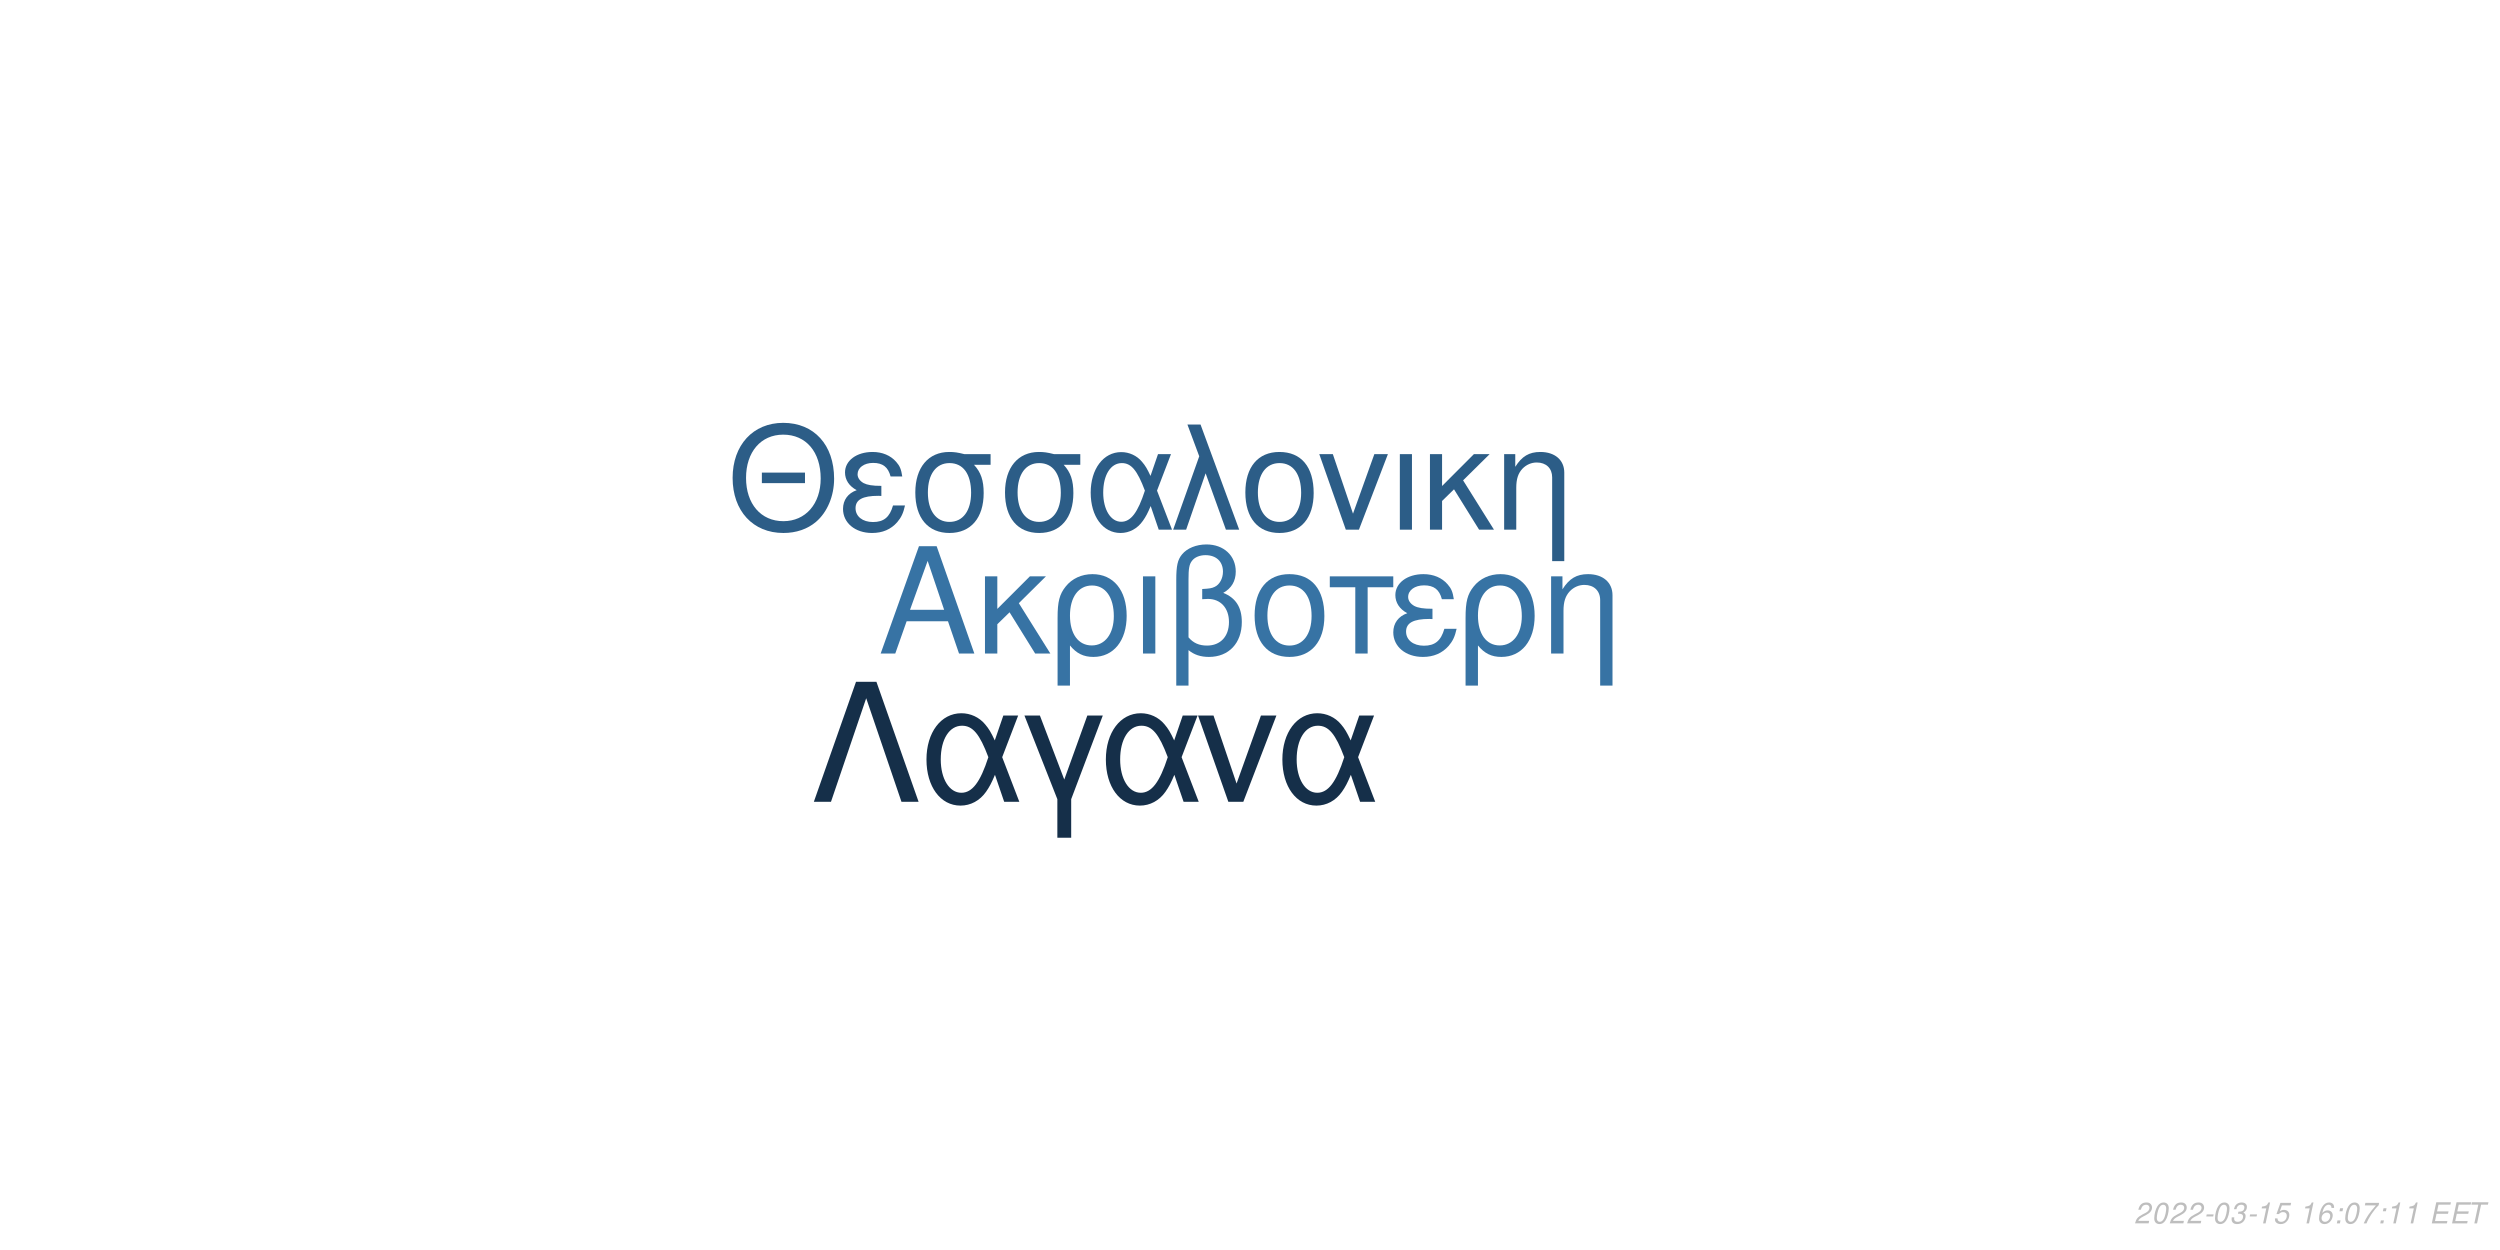
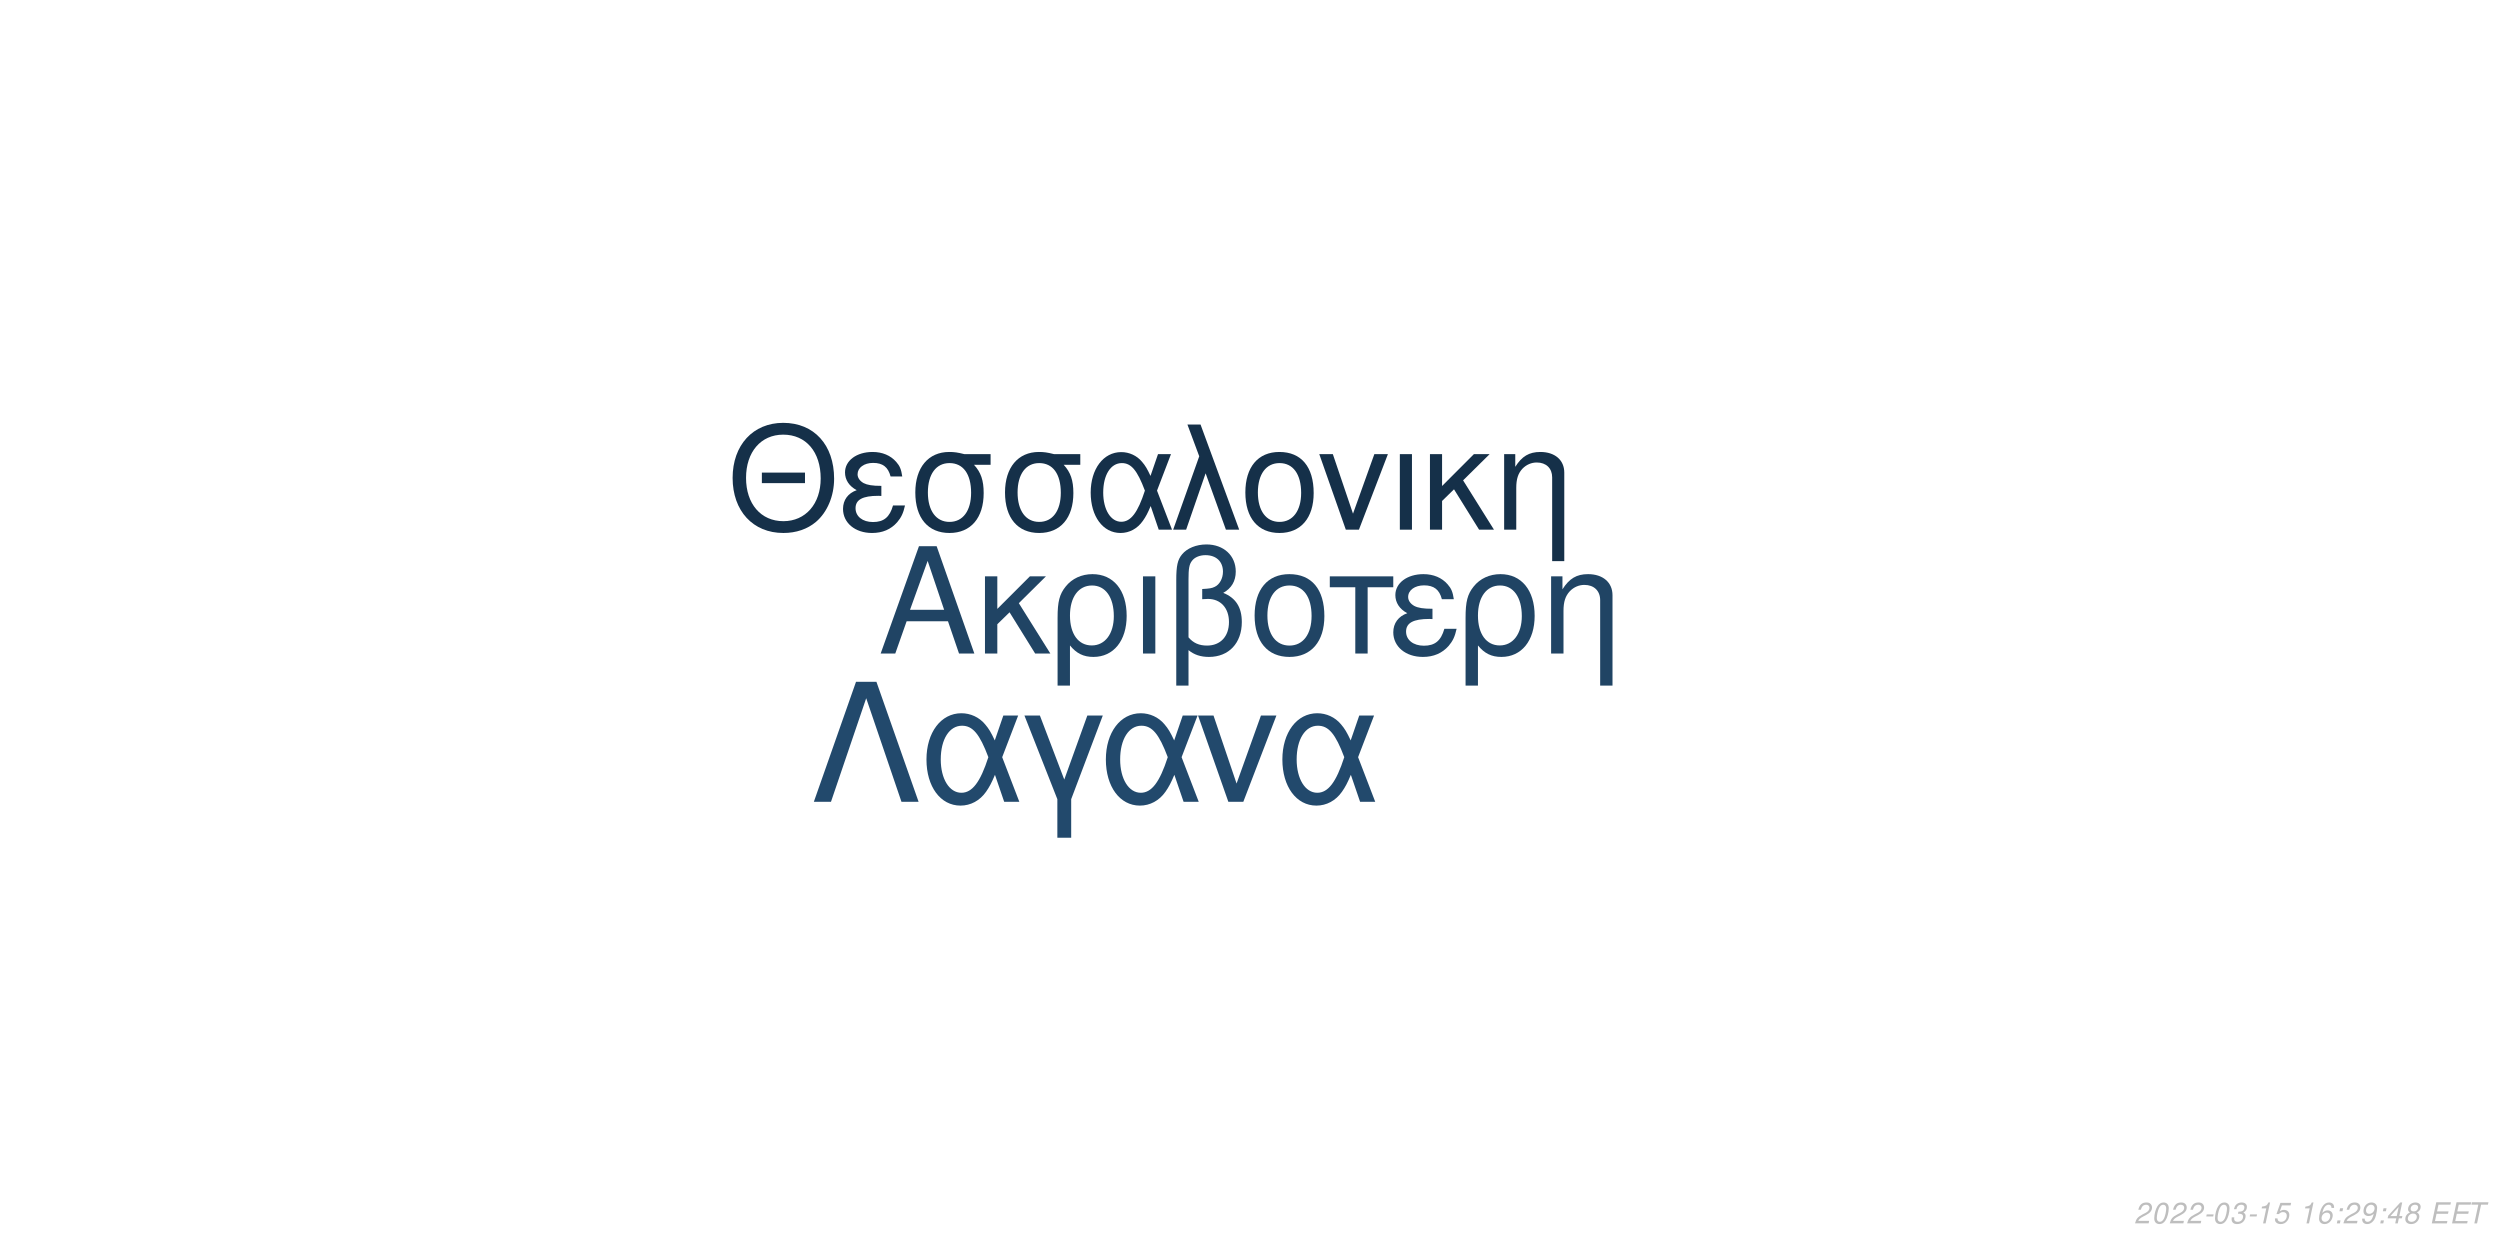
<svg xmlns="http://www.w3.org/2000/svg" xmlns:xlink="http://www.w3.org/1999/xlink" width="864pt" height="432pt" viewBox="0 0 864 432" version="1.1">
  <defs>
    <g>
      <symbol overflow="visible" id="glyph0-0">
        <path style="stroke:none;" d="" />
      </symbol>
      <symbol overflow="visible" id="glyph0-1">
        <path style="stroke:none;" d="M 24.125 -11.141 L 27.938 0 L 33.234 0 L 20.203 -37.094 L 14.094 -37.094 L 0.859 0 L 5.906 0 L 9.828 -11.141 Z M 22.797 -15.109 L 11 -15.109 L 17.094 -32.016 Z M 22.797 -15.109 " />
      </symbol>
      <symbol overflow="visible" id="glyph0-2">
        <path style="stroke:none;" d="M 7.172 -15.422 L 7.172 -26.672 L 2.906 -26.672 L 2.906 0 L 7.172 0 L 7.172 -10.125 L 11.406 -14.25 L 20.25 0 L 25.5 0 L 14.609 -17.406 L 23.969 -26.672 L 18.422 -26.672 Z M 7.172 -15.422 " />
      </symbol>
      <symbol overflow="visible" id="glyph0-3">
        <path style="stroke:none;" d="M 3 11.094 L 7.281 11.094 L 7.281 -2.797 C 9.516 -0.047 11.953 1.172 15.375 1.172 C 22.344 1.172 26.875 -4.422 26.875 -13.031 C 26.875 -21.891 22.297 -27.438 15.062 -27.438 C 11.297 -27.438 7.984 -25.906 5.797 -23.156 C 3.672 -20.516 3 -17.969 3 -12.359 Z M 14.906 -23.516 C 19.547 -23.516 22.438 -19.438 22.438 -12.922 C 22.438 -6.812 19.391 -2.797 14.812 -2.797 C 10.172 -2.797 7.281 -6.766 7.281 -13.125 C 7.281 -19.484 10.234 -23.516 14.906 -23.516 Z M 14.906 -23.516 " />
      </symbol>
      <symbol overflow="visible" id="glyph0-4">
        <path style="stroke:none;" d="M 3.516 0 L 7.781 0 L 7.781 -26.672 L 3.516 -26.672 Z M 3.516 0 " />
      </symbol>
      <symbol overflow="visible" id="glyph0-5">
        <path style="stroke:none;" d="M 4.016 11.094 L 8.25 11.094 L 8.25 -1.172 C 10.172 0.406 12.422 1.172 15.312 1.172 C 22.188 1.172 26.672 -3.609 26.672 -10.891 C 26.672 -15.984 24.578 -19.234 20.25 -20.969 C 23.109 -22.547 24.578 -25.031 24.578 -28.344 C 24.578 -33.844 20.406 -37.703 14.453 -37.703 C 10.938 -37.703 7.734 -36.391 6 -34.25 C 4.484 -32.422 4.016 -30.328 4.016 -25.391 Z M 8.25 -25.656 C 8.25 -29.359 8.5 -30.844 9.469 -32.062 C 10.375 -33.281 12.156 -34 14.094 -34 C 17.812 -34 20.156 -31.812 20.156 -28.297 C 20.156 -25.953 18.984 -23.812 17.297 -23.047 C 16.281 -22.547 15.469 -22.438 12.984 -22.297 L 12.984 -18.781 C 13.734 -18.828 14.344 -18.875 14.969 -18.875 C 19.344 -18.875 22.234 -15.719 22.234 -10.891 C 22.234 -5.906 19.281 -2.75 14.656 -2.75 C 11.953 -2.75 9.922 -3.609 8.25 -5.594 Z M 8.25 -25.656 " />
      </symbol>
      <symbol overflow="visible" id="glyph0-6">
        <path style="stroke:none;" d="M 14.094 -27.438 C 6.562 -27.438 2.094 -22.094 2.094 -13.125 C 2.094 -4.125 6.562 1.172 14.141 1.172 C 21.672 1.172 26.203 -4.172 26.203 -12.922 C 26.203 -22.188 21.828 -27.438 14.094 -27.438 Z M 14.141 -23.516 C 18.938 -23.516 21.781 -19.594 21.781 -12.984 C 21.781 -6.672 18.828 -2.75 14.141 -2.75 C 9.422 -2.75 6.516 -6.672 6.516 -13.125 C 6.516 -19.594 9.422 -23.516 14.141 -23.516 Z M 14.141 -23.516 " />
      </symbol>
      <symbol overflow="visible" id="glyph0-7">
        <path style="stroke:none;" d="M 7.891 0 L 12.156 0 L 12.156 -22.906 L 21.016 -22.906 L 21.016 -26.672 L -0.922 -26.672 L -0.922 -22.906 L 7.891 -22.906 Z M 7.891 0 " />
      </symbol>
      <symbol overflow="visible" id="glyph0-8">
        <path style="stroke:none;" d="M 14.562 -15.469 C 11.344 -15.469 9.562 -15.781 8.297 -16.438 C 6.922 -17.203 6.156 -18.328 6.156 -19.547 C 6.156 -21.891 8.453 -23.562 11.656 -23.562 C 15.062 -23.562 16.953 -22.094 17.812 -18.781 L 21.938 -18.781 C 21.578 -21.266 21.062 -22.5 19.797 -23.922 C 17.812 -26.203 14.906 -27.438 11.453 -27.438 C 5.797 -27.438 1.734 -24.375 1.734 -20.203 C 1.734 -17.609 3.156 -15.375 5.859 -13.938 C 2.797 -12.875 1.016 -10.484 1.016 -7.328 C 1.016 -2.391 5.297 1.172 11.25 1.172 C 14.969 1.172 17.906 -0.109 20.156 -2.641 C 21.578 -4.328 22.297 -5.797 22.906 -8.547 L 18.672 -8.547 C 17.5 -4.422 15.422 -2.703 11.609 -2.703 C 7.938 -2.703 5.438 -4.688 5.438 -7.578 C 5.438 -10.578 7.938 -11.953 13.484 -11.953 C 13.641 -11.953 14.094 -11.953 14.562 -11.906 Z M 14.562 -15.469 " />
      </symbol>
      <symbol overflow="visible" id="glyph0-9">
        <path style="stroke:none;" d="M 3.562 -26.672 L 3.562 0 L 7.844 0 L 7.844 -14.703 C 7.844 -17.906 8.5 -19.891 10.031 -21.531 C 11.406 -22.953 13.188 -23.719 15.062 -23.719 C 18.375 -23.719 20.516 -21.672 20.516 -18.469 L 20.516 11.094 L 24.781 11.094 L 24.781 -20.156 C 24.781 -24.578 21.469 -27.438 16.328 -27.438 C 12.359 -27.438 9.828 -25.906 7.484 -22.188 L 7.484 -26.672 Z M 3.562 -26.672 " />
      </symbol>
      <symbol overflow="visible" id="glyph1-0">
        <path style="stroke:none;" d="" />
      </symbol>
      <symbol overflow="visible" id="glyph1-1">
        <path style="stroke:none;" d="M 26.859 -19.734 L 11.953 -19.734 L 11.953 -16.094 L 26.859 -16.094 Z M 19.328 -36.922 C 8.922 -36.922 1.844 -29.25 1.844 -17.891 C 1.844 -6.484 8.875 1.141 19.391 1.141 C 23.812 1.141 27.703 -0.203 30.641 -2.688 C 34.578 -6.031 36.922 -11.656 36.922 -17.594 C 36.922 -29.297 30 -36.922 19.328 -36.922 Z M 19.328 -32.844 C 27.203 -32.844 32.281 -26.906 32.281 -17.688 C 32.281 -8.922 27.062 -2.938 19.391 -2.938 C 11.609 -2.938 6.484 -8.922 6.484 -17.891 C 6.484 -26.859 11.609 -32.844 19.328 -32.844 Z M 19.328 -32.844 " />
      </symbol>
      <symbol overflow="visible" id="glyph1-2">
        <path style="stroke:none;" d="M 14.25 -15.141 C 11.109 -15.141 9.375 -15.453 8.125 -16.094 C 6.781 -16.844 6.031 -17.938 6.031 -19.141 C 6.031 -21.422 8.266 -23.078 11.406 -23.078 C 14.75 -23.078 16.594 -21.625 17.438 -18.391 L 21.469 -18.391 C 21.125 -20.828 20.625 -22.031 19.391 -23.422 C 17.438 -25.656 14.594 -26.859 11.219 -26.859 C 5.688 -26.859 1.688 -23.875 1.688 -19.781 C 1.688 -17.234 3.094 -15.047 5.734 -13.656 C 2.734 -12.609 1 -10.266 1 -7.172 C 1 -2.344 5.188 1.141 11.016 1.141 C 14.656 1.141 17.547 -0.094 19.734 -2.594 C 21.125 -4.234 21.828 -5.688 22.422 -8.375 L 18.281 -8.375 C 17.141 -4.328 15.094 -2.641 11.359 -2.641 C 7.766 -2.641 5.328 -4.578 5.328 -7.422 C 5.328 -10.359 7.766 -11.703 13.203 -11.703 C 13.359 -11.703 13.797 -11.703 14.25 -11.656 Z M 14.25 -15.141 " />
      </symbol>
      <symbol overflow="visible" id="glyph1-3">
        <path style="stroke:none;" d="M 29 -26.109 L 19.938 -26.109 C 17.594 -26.703 16.438 -26.859 14.703 -26.859 C 7.469 -26.859 2.984 -21.469 2.984 -12.859 C 2.984 -4.031 7.375 1.141 14.797 1.141 C 22.172 1.141 26.609 -4.078 26.609 -12.656 C 26.609 -17.047 25.656 -19.828 23.266 -22.422 L 29 -22.422 Z M 14.797 -23.016 C 19.531 -23.016 22.266 -19.234 22.266 -12.75 C 22.266 -6.531 19.438 -2.688 14.797 -2.688 C 10.172 -2.688 7.328 -6.531 7.328 -12.859 C 7.328 -19.188 10.172 -23.016 14.797 -23.016 Z M 14.797 -23.016 " />
      </symbol>
      <symbol overflow="visible" id="glyph1-4">
        <path style="stroke:none;" d="M 29.344 -26.109 L 24.859 -26.109 L 22.266 -18.578 C 21.125 -21.031 20.484 -22.125 19.328 -23.469 C 17.547 -25.609 14.906 -26.812 12.156 -26.812 C 5.984 -26.812 1.594 -20.984 1.594 -12.812 C 1.594 -4.578 5.828 1.141 11.906 1.141 C 14.953 1.141 17.734 -0.344 19.625 -3.047 C 20.672 -4.531 21.281 -5.688 22.328 -8.172 L 25.109 0 L 29.703 0 L 24.516 -13.5 Z M 20.328 -13.5 C 17.891 -5.922 15.453 -2.734 12.156 -2.734 C 8.516 -2.734 5.922 -6.922 5.922 -12.812 C 5.922 -18.938 8.516 -23.016 12.359 -23.016 C 15.594 -23.016 17.688 -20.531 20.328 -13.5 Z M 20.328 -13.5 " />
      </symbol>
      <symbol overflow="visible" id="glyph1-5">
        <path style="stroke:none;" d="M 1.094 0 L 5.578 0 L 12.312 -19.484 L 19.328 0 L 23.922 0 L 10.562 -36.328 L 6.031 -36.328 L 10.109 -25.359 Z M 1.094 0 " />
      </symbol>
      <symbol overflow="visible" id="glyph1-6">
        <path style="stroke:none;" d="M 13.797 -26.859 C 6.422 -26.859 2.047 -21.625 2.047 -12.859 C 2.047 -4.031 6.422 1.141 13.859 1.141 C 21.234 1.141 25.656 -4.078 25.656 -12.656 C 25.656 -21.719 21.375 -26.859 13.797 -26.859 Z M 13.859 -23.016 C 18.531 -23.016 21.328 -19.188 21.328 -12.703 C 21.328 -6.531 18.438 -2.688 13.859 -2.688 C 9.219 -2.688 6.375 -6.531 6.375 -12.859 C 6.375 -19.188 9.219 -23.016 13.859 -23.016 Z M 13.859 -23.016 " />
      </symbol>
      <symbol overflow="visible" id="glyph1-7">
        <path style="stroke:none;" d="M 14.297 0 L 24.312 -26.109 L 19.625 -26.109 L 12.25 -5.531 L 5.281 -26.109 L 0.594 -26.109 L 9.766 0 Z M 14.297 0 " />
      </symbol>
      <symbol overflow="visible" id="glyph1-8">
        <path style="stroke:none;" d="M 3.438 0 L 7.625 0 L 7.625 -26.109 L 3.438 -26.109 Z M 3.438 0 " />
      </symbol>
      <symbol overflow="visible" id="glyph1-9">
        <path style="stroke:none;" d="M 7.031 -15.094 L 7.031 -26.109 L 2.844 -26.109 L 2.844 0 L 7.031 0 L 7.031 -9.922 L 11.156 -13.953 L 19.828 0 L 24.969 0 L 14.297 -17.047 L 23.469 -26.109 L 18.031 -26.109 Z M 7.031 -15.094 " />
      </symbol>
      <symbol overflow="visible" id="glyph1-10">
        <path style="stroke:none;" d="M 3.484 -26.109 L 3.484 0 L 7.672 0 L 7.672 -14.406 C 7.672 -17.547 8.328 -19.484 9.812 -21.078 C 11.156 -22.469 12.906 -23.219 14.75 -23.219 C 17.984 -23.219 20.078 -21.234 20.078 -18.094 L 20.078 10.859 L 24.266 10.859 L 24.266 -19.734 C 24.266 -24.062 21.031 -26.859 16 -26.859 C 12.109 -26.859 9.609 -25.359 7.328 -21.719 L 7.328 -26.109 Z M 3.484 -26.109 " />
      </symbol>
      <symbol overflow="visible" id="glyph2-0">
        <path style="stroke:none;" d="" />
      </symbol>
      <symbol overflow="visible" id="glyph2-1">
        <path style="stroke:none;" d="M 22.531 -41.484 L 15.484 -41.484 L 0.906 0 L 6.828 0 L 19 -35.797 L 31.188 0 L 37.109 0 Z M 22.531 -41.484 " />
      </symbol>
      <symbol overflow="visible" id="glyph2-2">
        <path style="stroke:none;" d="M 33.516 -29.812 L 28.391 -29.812 L 25.438 -21.219 C 24.125 -24.016 23.391 -25.266 22.078 -26.797 C 20.031 -29.25 17.016 -30.609 13.891 -30.609 C 6.828 -30.609 1.828 -23.953 1.828 -14.625 C 1.828 -5.234 6.656 1.312 13.594 1.312 C 17.078 1.312 20.266 -0.391 22.422 -3.469 C 23.609 -5.172 24.297 -6.484 25.5 -9.328 L 28.688 0 L 33.922 0 L 28 -15.422 Z M 23.219 -15.422 C 20.422 -6.766 17.641 -3.125 13.891 -3.125 C 9.734 -3.125 6.766 -7.906 6.766 -14.625 C 6.766 -21.625 9.734 -26.297 14.109 -26.297 C 17.812 -26.297 20.203 -23.453 23.219 -15.422 Z M 23.219 -15.422 " />
      </symbol>
      <symbol overflow="visible" id="glyph2-3">
        <path style="stroke:none;" d="M 12.062 12.406 L 16.844 12.406 L 16.844 -0.906 L 27.766 -29.812 L 22.422 -29.812 L 14.453 -7.688 L 6.031 -29.812 L 0.688 -29.812 L 12.062 -0.906 Z M 12.062 12.406 " />
      </symbol>
      <symbol overflow="visible" id="glyph2-4">
        <path style="stroke:none;" d="M 16.328 0 L 27.766 -29.812 L 22.422 -29.812 L 14 -6.312 L 6.031 -29.812 L 0.688 -29.812 L 11.156 0 Z M 16.328 0 " />
      </symbol>
      <symbol overflow="visible" id="glyph3-0">
        <path style="stroke:none;" d="" />
      </symbol>
      <symbol overflow="visible" id="glyph3-1">
        <path style="stroke:none;" d="M 5.234 -0.875 L 1.469 -0.875 C 1.641 -1.375 2.203 -1.891 3.109 -2.344 L 4.234 -2.938 C 5.562 -3.625 6.219 -4.469 6.219 -5.484 C 6.219 -5.938 6.062 -6.359 5.797 -6.656 C 5.469 -7.047 4.984 -7.234 4.312 -7.234 C 2.766 -7.234 1.891 -6.453 1.484 -4.734 L 2.375 -4.734 C 2.484 -5.188 2.609 -5.484 2.797 -5.75 C 3.094 -6.203 3.609 -6.453 4.188 -6.453 C 4.891 -6.453 5.344 -6.031 5.344 -5.375 C 5.344 -4.703 4.859 -4.094 4.016 -3.656 L 2.984 -3.125 C 1.234 -2.188 0.797 -1.656 0.344 -0.016 L 5.047 -0.016 Z M 5.234 -0.875 " />
      </symbol>
      <symbol overflow="visible" id="glyph3-2">
        <path style="stroke:none;" d="M 4.203 -7.234 C 3.375 -7.234 2.688 -6.812 2.125 -5.984 C 1.484 -5.047 0.984 -3.188 0.984 -1.734 C 0.984 -1.109 1.172 -0.562 1.484 -0.266 C 1.797 0.047 2.281 0.234 2.766 0.234 C 3.625 0.234 4.281 -0.156 4.859 -1.016 C 5.516 -1.953 6 -3.797 6 -5.266 C 6 -6.5 5.328 -7.234 4.203 -7.234 Z M 4.094 -6.453 C 4.734 -6.453 5.125 -5.984 5.125 -5.156 C 5.125 -4.203 4.781 -2.625 4.406 -1.812 C 3.984 -0.938 3.516 -0.547 2.875 -0.547 C 2.25 -0.547 1.875 -1.031 1.875 -1.828 C 1.875 -2.797 2.203 -4.344 2.594 -5.203 C 2.984 -6.047 3.453 -6.453 4.094 -6.453 Z M 4.094 -6.453 " />
      </symbol>
      <symbol overflow="visible" id="glyph3-3">
        <path style="stroke:none;" d="M 3.516 -3.125 L 1.125 -3.125 L 0.969 -2.406 L 3.359 -2.406 Z M 3.516 -3.125 " />
      </symbol>
      <symbol overflow="visible" id="glyph3-4">
        <path style="stroke:none;" d="M 2.922 -3.312 C 3.125 -3.344 3.234 -3.344 3.375 -3.344 C 4.203 -3.344 4.688 -3 4.688 -2.406 C 4.688 -1.312 3.906 -0.547 2.781 -0.547 C 2.047 -0.547 1.594 -0.938 1.594 -1.562 C 1.594 -1.719 1.609 -1.844 1.656 -2.094 L 0.766 -2.094 C 0.734 -1.797 0.719 -1.641 0.719 -1.469 C 0.719 -0.375 1.406 0.234 2.641 0.234 C 3.547 0.234 4.297 -0.078 4.812 -0.656 C 5.266 -1.156 5.562 -1.875 5.562 -2.547 C 5.562 -3.125 5.344 -3.453 4.797 -3.734 C 5.641 -4.234 6.016 -4.844 6.016 -5.734 C 6.016 -6.656 5.312 -7.234 4.203 -7.234 C 3.375 -7.234 2.672 -6.938 2.188 -6.375 C 1.891 -6.031 1.703 -5.641 1.516 -4.906 L 2.391 -4.906 C 2.5 -5.359 2.594 -5.594 2.734 -5.812 C 3.047 -6.234 3.516 -6.453 4.078 -6.453 C 4.734 -6.453 5.141 -6.125 5.141 -5.578 C 5.141 -5.188 5.016 -4.797 4.797 -4.547 C 4.516 -4.234 4 -4.062 3.266 -4.062 L 3.078 -4.062 Z M 2.922 -3.312 " />
      </symbol>
      <symbol overflow="visible" id="glyph3-5">
        <path style="stroke:none;" d="M 3.703 -5.188 L 2.594 0 L 3.469 0 L 5.016 -7.234 L 4.438 -7.234 C 3.906 -6.156 3.688 -6.016 2.234 -5.812 L 2.109 -5.188 Z M 3.703 -5.188 " />
      </symbol>
      <symbol overflow="visible" id="glyph3-6">
        <path style="stroke:none;" d="M 6.297 -7.094 L 2.594 -7.094 L 1.234 -3.234 L 2.047 -3.234 C 2.656 -3.766 2.938 -3.906 3.531 -3.906 C 4.328 -3.906 4.797 -3.453 4.797 -2.688 C 4.797 -1.438 3.969 -0.547 2.828 -0.547 C 2.031 -0.547 1.609 -0.938 1.578 -1.734 L 0.703 -1.734 L 0.703 -1.516 C 0.703 -0.938 0.844 -0.547 1.188 -0.266 C 1.562 0.062 2.078 0.234 2.703 0.234 C 3.656 0.234 4.391 -0.156 4.984 -0.922 C 5.422 -1.5 5.672 -2.234 5.672 -2.953 C 5.672 -4 4.938 -4.672 3.812 -4.672 C 3.328 -4.672 2.906 -4.547 2.406 -4.234 L 3.109 -6.219 L 6.109 -6.219 Z M 6.297 -7.094 " />
      </symbol>
      <symbol overflow="visible" id="glyph3-7">
        <path style="stroke:none;" d="" />
      </symbol>
      <symbol overflow="visible" id="glyph3-8">
        <path style="stroke:none;" d="M 6.125 -5.344 L 6.141 -5.625 C 6.141 -6.609 5.453 -7.234 4.391 -7.234 C 3.438 -7.234 2.641 -6.719 2.016 -5.703 C 1.422 -4.781 0.938 -2.953 0.938 -1.688 C 0.938 -0.516 1.688 0.234 2.859 0.234 C 3.703 0.234 4.438 -0.156 5 -0.875 C 5.406 -1.422 5.672 -2.156 5.672 -2.766 C 5.672 -3.812 4.969 -4.5 3.906 -4.5 C 3.234 -4.5 2.672 -4.234 2.094 -3.625 C 2.406 -5.375 3.234 -6.453 4.25 -6.453 C 4.703 -6.453 5.062 -6.234 5.172 -5.844 C 5.203 -5.719 5.234 -5.578 5.25 -5.344 Z M 3.656 -3.734 C 4.344 -3.734 4.797 -3.281 4.797 -2.625 C 4.797 -1.469 3.984 -0.547 2.984 -0.547 C 2.297 -0.547 1.812 -1.047 1.812 -1.766 C 1.812 -2.859 2.625 -3.734 3.656 -3.734 Z M 3.656 -3.734 " />
      </symbol>
      <symbol overflow="visible" id="glyph3-9">
        <path style="stroke:none;" d="M 2.359 -1.031 L 1.312 -1.031 L 1.094 0 L 2.141 0 Z M 3.266 -5.234 L 2.219 -5.234 L 2 -4.203 L 3.047 -4.203 Z M 3.266 -5.234 " />
      </symbol>
      <symbol overflow="visible" id="glyph3-10">
-         <path style="stroke:none;" d="M 6.703 -7.094 L 1.953 -7.094 L 1.766 -6.219 L 5.594 -6.219 C 3.344 -3.688 2.266 -2.109 1.375 0 L 2.344 0 C 3.031 -1.906 4.828 -4.594 6.547 -6.281 Z M 6.703 -7.094 " />
+         <path style="stroke:none;" d="M 0.844 -1.656 C 0.844 -1.547 0.844 -1.438 0.844 -1.375 C 0.844 -0.406 1.531 0.234 2.578 0.234 C 3.203 0.234 3.766 0.016 4.297 -0.438 C 4.938 -1 5.312 -1.656 5.594 -2.719 C 5.844 -3.672 6.016 -4.766 6.016 -5.375 C 6.016 -5.844 5.844 -6.328 5.547 -6.656 C 5.203 -7.031 4.703 -7.234 4.062 -7.234 C 2.516 -7.234 1.297 -5.938 1.297 -4.266 C 1.297 -3.203 1.984 -2.547 3.047 -2.547 C 3.484 -2.547 3.953 -2.672 4.281 -2.891 C 4.406 -2.984 4.547 -3.078 4.828 -3.344 C 4.438 -1.484 3.703 -0.547 2.703 -0.547 C 2.109 -0.547 1.719 -0.938 1.719 -1.547 L 1.719 -1.656 Z M 3.953 -6.453 C 4.625 -6.453 5.141 -5.953 5.141 -5.281 C 5.141 -4.188 4.312 -3.312 3.297 -3.312 C 2.594 -3.312 2.172 -3.734 2.172 -4.453 C 2.172 -5.562 2.984 -6.453 3.953 -6.453 Z M 3.953 -6.453 " />
      </symbol>
      <symbol overflow="visible" id="glyph3-11">
+         <path style="stroke:none;" d="M 3.625 -1.75 L 3.266 0 L 4.141 0 L 4.516 -1.75 L 5.562 -1.75 L 5.734 -2.531 L 4.688 -2.531 L 5.688 -7.234 L 5.016 -7.234 L 0.844 -2.672 L 0.641 -1.75 Z M 3.797 -2.531 L 1.594 -2.531 L 4.469 -5.703 Z M 3.797 -2.531 " />
+       </symbol>
+       <symbol overflow="visible" id="glyph3-12">
+         <path style="stroke:none;" d="M 4.766 -3.797 C 5.078 -3.969 5.234 -4.078 5.438 -4.234 C 5.812 -4.594 6.062 -5.172 6.062 -5.734 C 6.062 -6.625 5.344 -7.234 4.266 -7.234 C 2.812 -7.234 1.703 -6.219 1.703 -4.875 C 1.703 -4.406 1.875 -4.125 2.359 -3.812 C 1.297 -3.312 0.75 -2.516 0.75 -1.469 C 0.75 -0.438 1.547 0.234 2.812 0.234 C 3.656 0.234 4.359 -0.094 4.938 -0.734 C 5.359 -1.234 5.609 -1.859 5.609 -2.438 C 5.609 -3.047 5.312 -3.516 4.766 -3.797 Z M 4.109 -6.453 C 4.797 -6.453 5.188 -6.125 5.188 -5.578 C 5.188 -5.266 5.062 -4.922 4.859 -4.672 C 4.562 -4.312 4.188 -4.156 3.656 -4.156 C 2.984 -4.156 2.594 -4.453 2.594 -4.984 C 2.594 -5.859 3.203 -6.453 4.109 -6.453 Z M 3.453 -3.406 C 4.234 -3.406 4.734 -2.984 4.734 -2.312 C 4.734 -1.312 3.922 -0.547 2.875 -0.547 C 2.125 -0.547 1.625 -0.969 1.625 -1.625 C 1.625 -2.609 2.438 -3.406 3.453 -3.406 Z M 3.453 -3.406 " />
+       </symbol>
+       <symbol overflow="visible" id="glyph3-13">
        <path style="stroke:none;" d="M 2.547 -3.312 L 6.5 -3.312 L 6.688 -4.141 L 2.719 -4.141 L 3.219 -6.469 L 7.344 -6.469 L 7.516 -7.297 L 2.453 -7.297 L 0.906 0 L 6.125 0 L 6.297 -0.812 L 2.016 -0.812 Z M 2.547 -3.312 " />
      </symbol>
-       <symbol overflow="visible" id="glyph3-12">
+       <symbol overflow="visible" id="glyph3-14">
        <path style="stroke:none;" d="M 4.938 -6.469 L 7.312 -6.469 L 7.484 -7.297 L 1.75 -7.297 L 1.578 -6.469 L 3.984 -6.469 L 2.609 0 L 3.547 0 Z M 4.938 -6.469 " />
      </symbol>
    </g>
  </defs>
  <g id="surface1">
    <rect x="0" y="0" width="864" height="432" style="fill:rgb(100%,100%,100%);fill-opacity:1;stroke:none;" />
-     <g style="fill:rgb(21.569%,45.098%,64.314%);fill-opacity:1;">
+     <g style="fill:rgb(12.549%,26.667%,39.216%);fill-opacity:1;">
      <use xlink:href="#glyph0-1" x="303.5" y="225.861" />
      <use xlink:href="#glyph0-2" x="337.5" y="225.861" />
      <use xlink:href="#glyph0-3" x="362.5" y="225.861" />
      <use xlink:href="#glyph0-4" x="391.5" y="225.861" />
      <use xlink:href="#glyph0-5" x="402.5" y="225.861" />
      <use xlink:href="#glyph0-6" x="431.5" y="225.861" />
      <use xlink:href="#glyph0-7" x="460.5" y="225.861" />
      <use xlink:href="#glyph0-8" x="480.5" y="225.861" />
      <use xlink:href="#glyph0-3" x="503.5" y="225.861" />
      <use xlink:href="#glyph0-9" x="532.5" y="225.861" />
    </g>
-     <g style="fill:rgb(17.255%,36.471%,52.941%);fill-opacity:1;">
+     <g style="fill:rgb(8.235%,18.824%,28.627%);fill-opacity:1;">
      <use xlink:href="#glyph1-1" x="251.348" y="183.058" />
      <use xlink:href="#glyph1-2" x="290.348" y="183.058" />
      <use xlink:href="#glyph1-3" x="313.348" y="183.058" />
      <use xlink:href="#glyph1-3" x="344.348" y="183.058" />
      <use xlink:href="#glyph1-4" x="375.348" y="183.058" />
      <use xlink:href="#glyph1-5" x="404.348" y="183.058" />
      <use xlink:href="#glyph1-6" x="428.348" y="183.058" />
      <use xlink:href="#glyph1-7" x="455.348" y="183.058" />
      <use xlink:href="#glyph1-8" x="480.348" y="183.058" />
      <use xlink:href="#glyph1-9" x="491.348" y="183.058" />
      <use xlink:href="#glyph1-10" x="516.348" y="183.058" />
    </g>
-     <g style="fill:rgb(8.235%,18.431%,28.627%);fill-opacity:1;">
+     <g style="fill:rgb(13.333%,28.627%,42.353%);fill-opacity:1;">
      <use xlink:href="#glyph2-1" x="280.359" y="277.105" />
      <use xlink:href="#glyph2-2" x="318.359" y="277.105" />
      <use xlink:href="#glyph2-3" x="353.359" y="277.105" />
      <use xlink:href="#glyph2-2" x="380.359" y="277.105" />
      <use xlink:href="#glyph2-4" x="413.359" y="277.105" />
      <use xlink:href="#glyph2-2" x="441.359" y="277.105" />
    </g>
    <g style="fill:rgb(74.51%,74.51%,74.51%);fill-opacity:1;">
      <use xlink:href="#glyph3-1" x="737.52" y="422.81" />
      <use xlink:href="#glyph3-2" x="743.52" y="422.81" />
      <use xlink:href="#glyph3-1" x="749.52" y="422.81" />
      <use xlink:href="#glyph3-1" x="755.52" y="422.81" />
      <use xlink:href="#glyph3-3" x="761.52" y="422.81" />
      <use xlink:href="#glyph3-2" x="764.52" y="422.81" />
      <use xlink:href="#glyph3-4" x="770.52" y="422.81" />
      <use xlink:href="#glyph3-3" x="776.52" y="422.81" />
      <use xlink:href="#glyph3-5" x="779.52" y="422.81" />
      <use xlink:href="#glyph3-6" x="785.52" y="422.81" />
      <use xlink:href="#glyph3-7" x="791.52" y="422.81" />
      <use xlink:href="#glyph3-5" x="794.52" y="422.81" />
      <use xlink:href="#glyph3-8" x="800.52" y="422.81" />
      <use xlink:href="#glyph3-9" x="806.52" y="422.81" />
-       <use xlink:href="#glyph3-2" x="809.52" y="422.81" />
+       <use xlink:href="#glyph3-1" x="809.52" y="422.81" />
      <use xlink:href="#glyph3-10" x="815.52" y="422.81" />
      <use xlink:href="#glyph3-9" x="821.52" y="422.81" />
-       <use xlink:href="#glyph3-5" x="824.52" y="422.81" />
-       <use xlink:href="#glyph3-5" x="830.52" y="422.81" />
+       <use xlink:href="#glyph3-11" x="824.52" y="422.81" />
+       <use xlink:href="#glyph3-12" x="830.52" y="422.81" />
      <use xlink:href="#glyph3-7" x="836.52" y="422.81" />
-       <use xlink:href="#glyph3-11" x="839.52" y="422.81" />
-       <use xlink:href="#glyph3-11" x="846.52" y="422.81" />
-       <use xlink:href="#glyph3-12" x="852.52" y="422.81" />
+       <use xlink:href="#glyph3-13" x="839.52" y="422.81" />
+       <use xlink:href="#glyph3-13" x="846.52" y="422.81" />
+       <use xlink:href="#glyph3-14" x="852.52" y="422.81" />
    </g>
  </g>
</svg>
